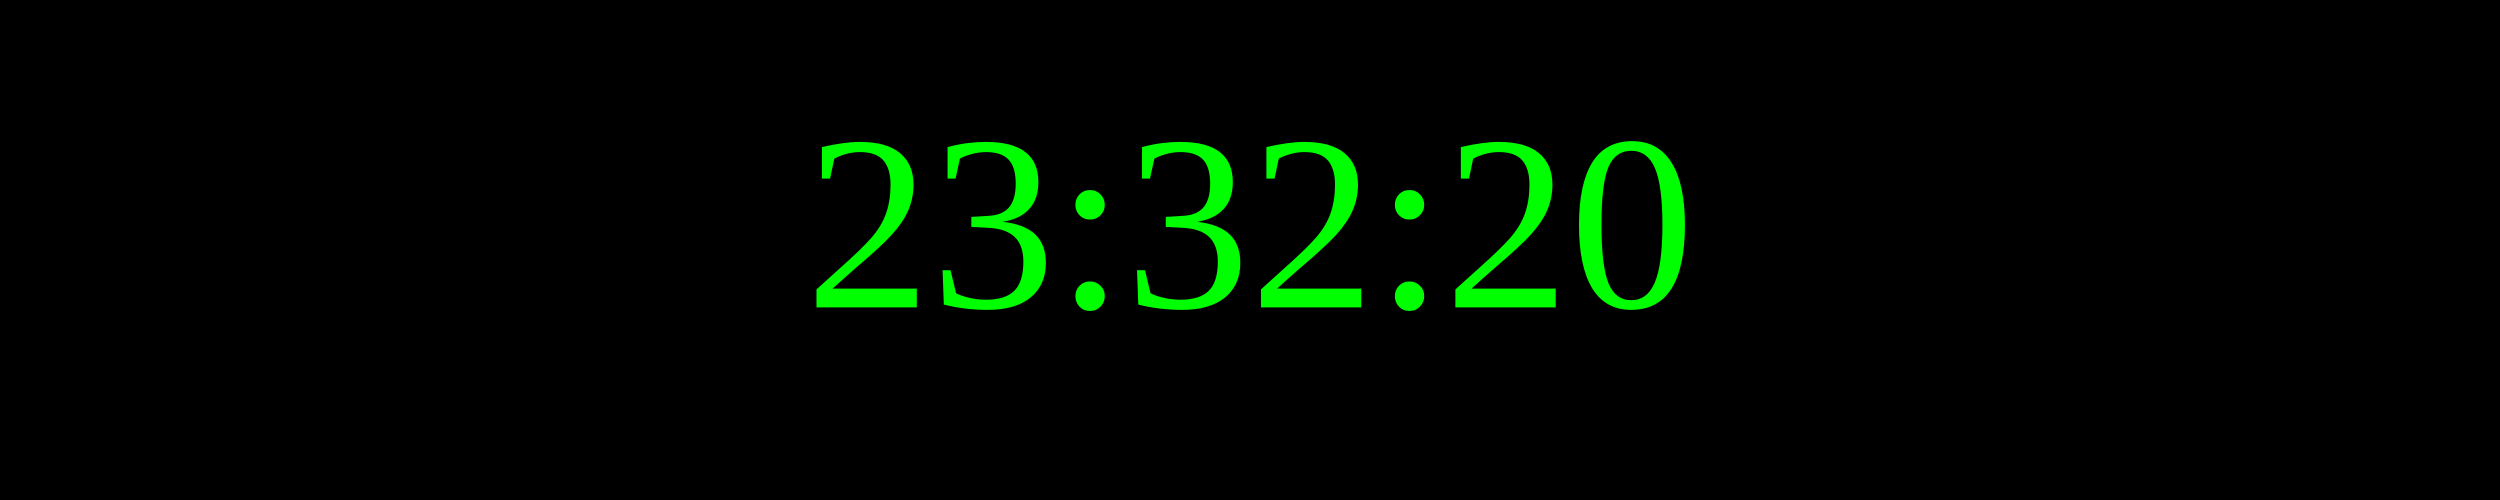
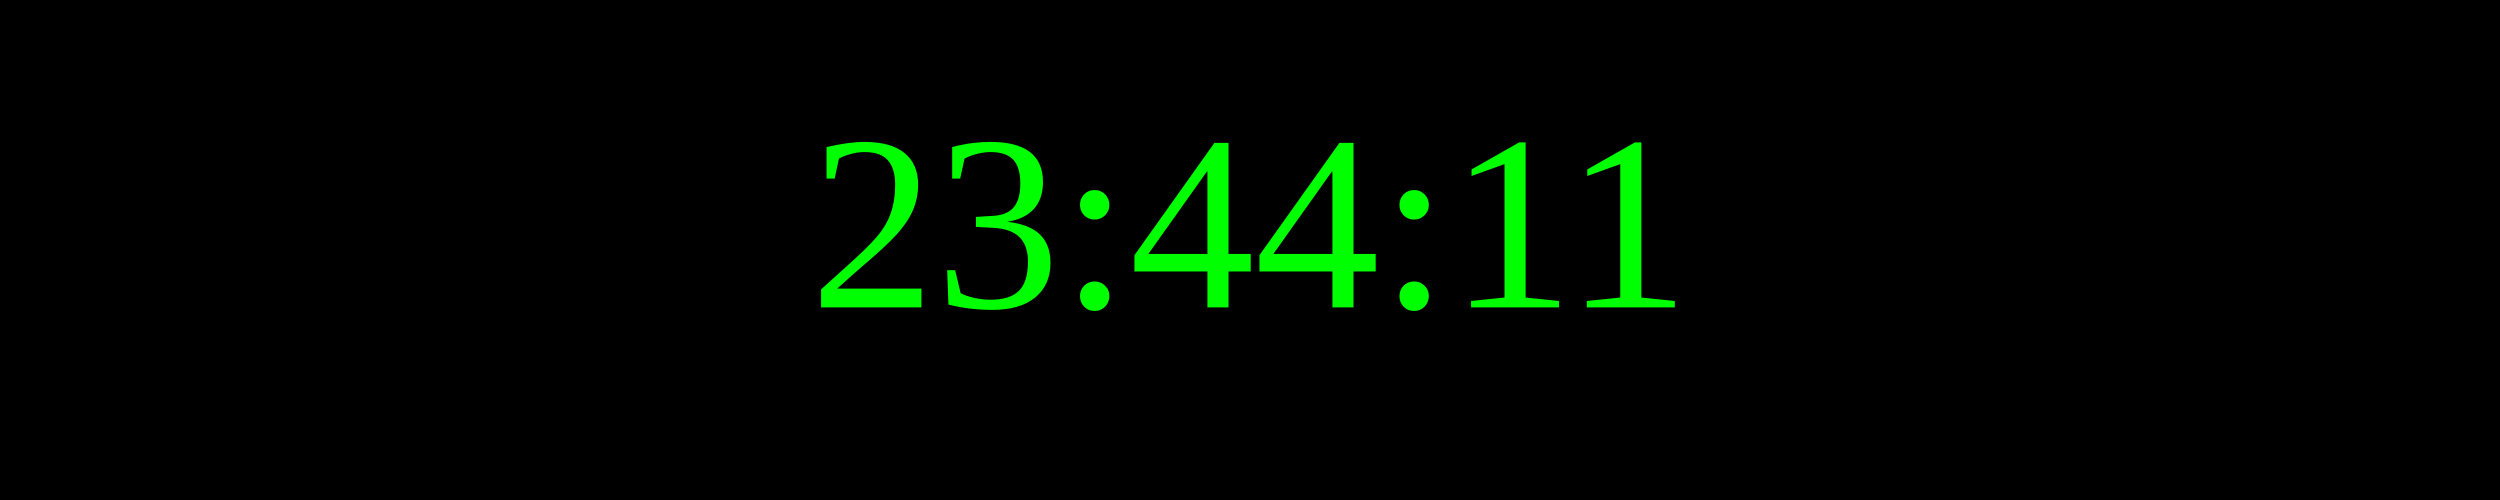
<svg xmlns="http://www.w3.org/2000/svg" width="250" height="50">
  <rect width="100%" height="100%" fill="black" />
  <text x="50%" y="50%" font-size="25" fill="lime" text-anchor="middle" dominant-baseline="middle">
- 23:32:20
+ 23:44:11
</text>
</svg>
